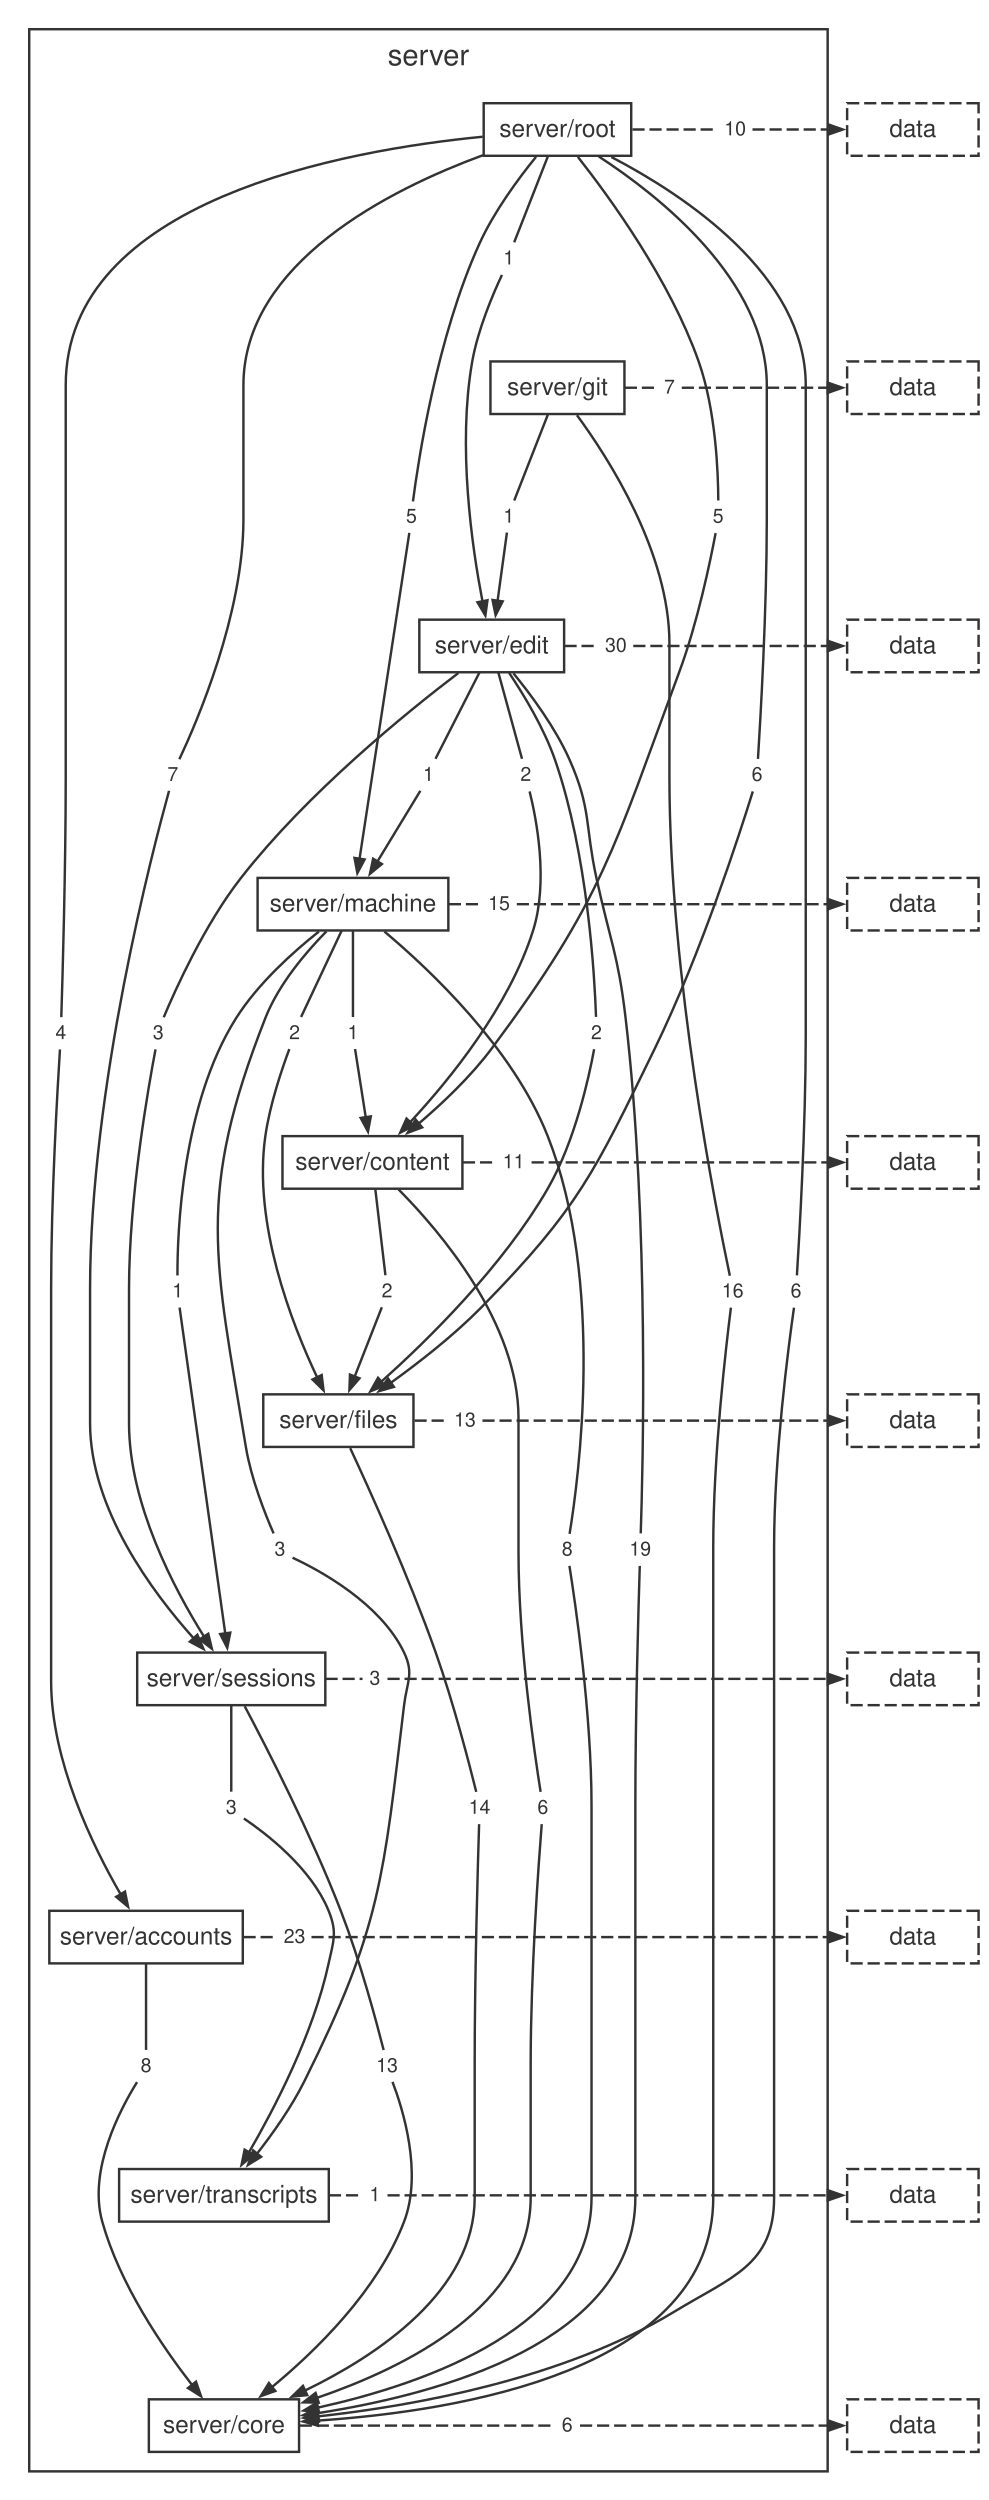
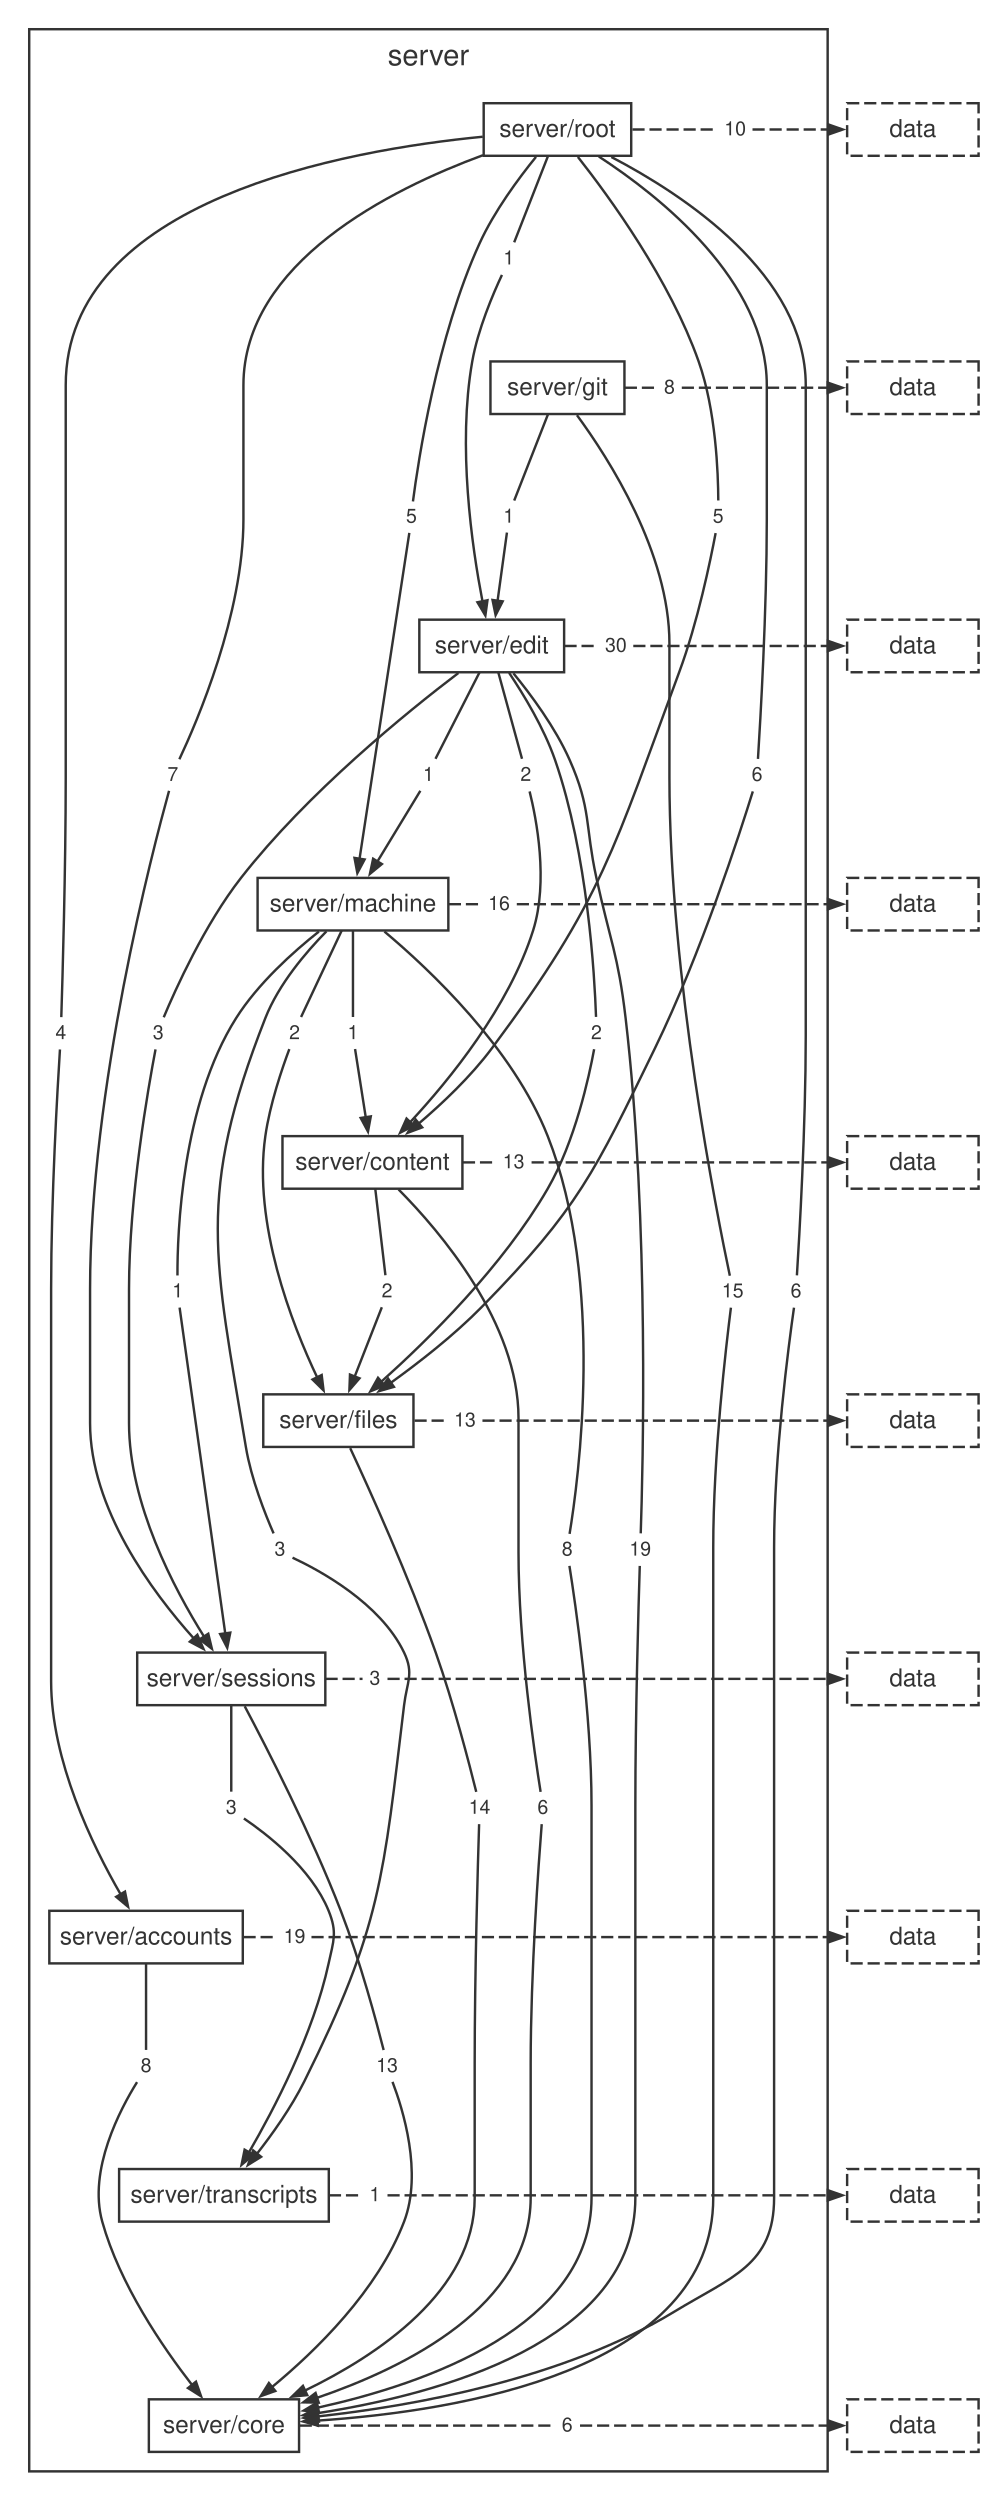
<svg xmlns="http://www.w3.org/2000/svg" width="406pt" height="1027pt" viewBox="0.00 0.00 406.00 1027.00">
  <style>svg { color: #333333; } @media (prefers-color-scheme: dark) { svg { color: #cccccc; background: #1e1e1e; } }</style>
  <g id="graph0" class="graph" transform="scale(1 1) rotate(0) translate(4 1023.24)">
    <g id="clust1" class="cluster">
      <polygon fill="none" stroke="currentColor" points="8,-8 8,-1011.24 336,-1011.24 336,-8 8,-8" />
      <text fill="currentColor" xml:space="preserve" text-anchor="middle" x="172" y="-996.44" font-family="Helvetica,Arial,sans-serif" font-size="12.00">server</text>
    </g>
    <g id="node1" class="node">
      <polygon fill="none" stroke="currentColor" points="255.3,-980.84 194.7,-980.84 194.7,-959.24 255.3,-959.24 255.3,-980.84" />
      <text fill="currentColor" xml:space="preserve" text-anchor="middle" x="225" y="-967.04" font-family="Helvetica,Arial,sans-serif" font-size="10.00">server/root</text>
    </g>
    <g id="node2" class="node">
      <polygon fill="none" stroke="currentColor" points="252.52,-874.76 197.48,-874.76 197.48,-853.16 252.52,-853.16 252.52,-874.76" />
      <text fill="currentColor" xml:space="preserve" text-anchor="middle" x="225" y="-860.96" font-family="Helvetica,Arial,sans-serif" font-size="10.00">server/git</text>
    </g>
    <g id="node11" class="node">
      <polygon fill="none" stroke="none" points="25.88,-605 16.12,-605 16.12,-592.52 25.88,-592.52 25.88,-605" />
      <text fill="currentColor" xml:space="preserve" text-anchor="middle" x="21" y="-596.36" font-family="Helvetica,Arial,sans-serif" font-size="8.00">4</text>
    </g>
    <g id="edge10" class="edge">
      <path fill="none" stroke="currentColor" d="M194.32,-967.07C137.81,-961.59 23,-941.1 23,-864.96 23,-864.96 23,-864.96 23,-703.84 23,-666.25 21.68,-621.03 21.18,-605.4" />
    </g>
    <g id="node12" class="node">
      <polygon fill="none" stroke="none" points="295.88,-817.16 286.12,-817.16 286.12,-804.68 295.88,-804.68 295.88,-817.16" />
      <text fill="currentColor" xml:space="preserve" text-anchor="middle" x="291" y="-808.52" font-family="Helvetica,Arial,sans-serif" font-size="8.00">5</text>
    </g>
    <g id="edge12" class="edge">
      <path fill="none" stroke="currentColor" d="M233.39,-958.78C246.42,-942.22 271.24,-908.11 283,-874.76 290.1,-854.64 291.03,-828.93 291.07,-817.65" />
    </g>
    <g id="node13" class="node">
      <polygon fill="none" stroke="none" points="327.88,-498.92 318.12,-498.92 318.12,-486.44 327.88,-486.44 327.88,-498.92" />
      <text fill="currentColor" xml:space="preserve" text-anchor="middle" x="323" y="-490.28" font-family="Helvetica,Arial,sans-serif" font-size="8.00">6</text>
    </g>
    <g id="edge14" class="edge">
      <path fill="none" stroke="currentColor" d="M247.13,-958.75C277.13,-943.09 327,-910.25 327,-864.96 327,-864.96 327,-864.96 327,-597.76 327,-560.15 324.36,-514.95 323.37,-499.32" />
    </g>
    <g id="node14" class="node">
      <polygon fill="none" stroke="none" points="209.88,-923.24 200.12,-923.24 200.12,-910.76 209.88,-910.76 209.88,-923.24" />
      <text fill="currentColor" xml:space="preserve" text-anchor="middle" x="205" y="-914.6" font-family="Helvetica,Arial,sans-serif" font-size="8.00">1</text>
    </g>
    <g id="edge16" class="edge">
      <path fill="none" stroke="currentColor" d="M221.14,-959.2C217.01,-948.65 210.6,-932.28 207.23,-923.69" />
    </g>
    <g id="node15" class="node">
      <polygon fill="none" stroke="none" points="311.88,-711.08 302.12,-711.08 302.12,-698.6 311.88,-698.6 311.88,-711.08" />
      <text fill="currentColor" xml:space="preserve" text-anchor="middle" x="307" y="-702.44" font-family="Helvetica,Arial,sans-serif" font-size="8.00">6</text>
    </g>
    <g id="edge18" class="edge">
      <path fill="none" stroke="currentColor" d="M241.99,-958.94C267.05,-942.61 311,-907.85 311,-864.96 311,-864.96 311,-864.96 311,-809.92 311,-772.31 308.36,-727.11 307.37,-711.48" />
    </g>
    <g id="node16" class="node">
      <polygon fill="none" stroke="none" points="169.88,-817.16 160.12,-817.16 160.12,-804.68 169.88,-804.68 169.88,-817.16" />
      <text fill="currentColor" xml:space="preserve" text-anchor="middle" x="165" y="-808.52" font-family="Helvetica,Arial,sans-serif" font-size="8.00">5</text>
    </g>
    <g id="edge20" class="edge">
      <path fill="none" stroke="currentColor" d="M216.19,-958.79C208.99,-949.93 199.04,-936.48 193,-923.24 175.46,-884.81 167.77,-833.69 165.64,-817.25" />
    </g>
    <g id="node17" class="node">
      <polygon fill="none" stroke="none" points="71.88,-711.08 62.12,-711.08 62.12,-698.6 71.88,-698.6 71.88,-711.08" />
      <text fill="currentColor" xml:space="preserve" text-anchor="middle" x="67" y="-702.44" font-family="Helvetica,Arial,sans-serif" font-size="8.00">7</text>
    </g>
    <g id="edge22" class="edge">
      <path fill="none" stroke="currentColor" d="M194.43,-959.5C156.28,-945.46 96,-915.32 96,-864.96 96,-864.96 96,-864.96 96,-809.92 96,-770.9 76.86,-726.58 69.68,-711.33" />
    </g>
    <g id="node18" class="node">
      <polygon fill="none" stroke="none" points="304.88,-976.28 291.12,-976.28 291.12,-963.8 304.88,-963.8 304.88,-976.28" />
      <text fill="currentColor" xml:space="preserve" text-anchor="middle" x="298" y="-967.64" font-family="Helvetica,Arial,sans-serif" font-size="8.00">10</text>
    </g>
    <g id="edge24" class="edge">
      <path fill="none" stroke="currentColor" stroke-dasharray="5,2" d="M255.8,-970.04C267.45,-970.04 279.1,-970.04 290.75,-970.04" />
    </g>
    <g id="node3" class="node">
      <polygon fill="none" stroke="currentColor" points="227.74,-768.68 168.26,-768.68 168.26,-747.08 227.74,-747.08 227.74,-768.68" />
      <text fill="currentColor" xml:space="preserve" text-anchor="middle" x="198" y="-754.88" font-family="Helvetica,Arial,sans-serif" font-size="10.00">server/edit</text>
    </g>
    <g id="node19" class="node">
      <polygon fill="none" stroke="none" points="303.88,-498.92 290.12,-498.92 290.12,-486.44 303.88,-486.44 303.88,-498.92" />
-       <text fill="currentColor" xml:space="preserve" text-anchor="middle" x="297" y="-490.28" font-family="Helvetica,Arial,sans-serif" font-size="8.00">16</text>
+       <text fill="currentColor" xml:space="preserve" text-anchor="middle" x="297" y="-490.28" font-family="Helvetica,Arial,sans-serif" font-size="8.00">15</text>
    </g>
    <g id="edge26" class="edge">
      <path fill="none" stroke="currentColor" d="M233.01,-852.69C246.19,-834.74 271,-796.02 271,-758.88 271,-758.88 271,-758.88 271,-703.84 271,-621.86 290.73,-523.23 295.82,-499.17" />
    </g>
    <g id="node20" class="node">
      <polygon fill="none" stroke="none" points="209.88,-817.16 200.12,-817.16 200.12,-804.68 209.88,-804.68 209.88,-817.16" />
      <text fill="currentColor" xml:space="preserve" text-anchor="middle" x="205" y="-808.52" font-family="Helvetica,Arial,sans-serif" font-size="8.00">1</text>
    </g>
    <g id="edge28" class="edge">
      <path fill="none" stroke="currentColor" d="M221.14,-853.12C217.01,-842.57 210.6,-826.2 207.23,-817.61" />
    </g>
    <g id="node21" class="node">
      <polygon fill="none" stroke="none" points="275.88,-870.2 266.12,-870.2 266.12,-857.72 275.88,-857.72 275.88,-870.2" />
-       <text fill="currentColor" xml:space="preserve" text-anchor="middle" x="271" y="-861.56" font-family="Helvetica,Arial,sans-serif" font-size="8.00">7</text>
+       <text fill="currentColor" xml:space="preserve" text-anchor="middle" x="271" y="-861.56" font-family="Helvetica,Arial,sans-serif" font-size="8.00">8</text>
    </g>
    <g id="edge30" class="edge">
      <path fill="none" stroke="currentColor" stroke-dasharray="5,2" d="M252.67,-863.96C257.06,-863.96 261.45,-863.96 265.85,-863.96" />
    </g>
    <g id="node4" class="node">
      <polygon fill="none" stroke="currentColor" points="180.18,-662.6 101.82,-662.6 101.82,-641 180.18,-641 180.18,-662.6" />
      <text fill="currentColor" xml:space="preserve" text-anchor="middle" x="141" y="-648.8" font-family="Helvetica,Arial,sans-serif" font-size="10.00">server/machine</text>
    </g>
    <g id="node22" class="node">
      <polygon fill="none" stroke="none" points="216.88,-711.08 207.12,-711.08 207.12,-698.6 216.88,-698.6 216.88,-711.08" />
      <text fill="currentColor" xml:space="preserve" text-anchor="middle" x="212" y="-702.44" font-family="Helvetica,Arial,sans-serif" font-size="8.00">2</text>
    </g>
    <g id="edge32" class="edge">
      <path fill="none" stroke="currentColor" d="M200.7,-747.04C203.59,-736.49 208.08,-720.12 210.44,-711.53" />
    </g>
    <g id="node23" class="node">
      <polygon fill="none" stroke="none" points="265.88,-392.84 252.12,-392.84 252.12,-380.36 265.88,-380.36 265.88,-392.84" />
      <text fill="currentColor" xml:space="preserve" text-anchor="middle" x="259" y="-384.2" font-family="Helvetica,Arial,sans-serif" font-size="8.00">19</text>
    </g>
    <g id="edge34" class="edge">
      <path fill="none" stroke="currentColor" d="M206.89,-746.67C214.14,-737.82 224.11,-724.39 230,-711.08 238.94,-690.87 236.3,-684.19 241,-662.6 246.56,-637.05 249.96,-630.97 253,-605 262.79,-521.37 260.08,-418.48 259.21,-393.34" />
    </g>
    <g id="node24" class="node">
      <polygon fill="none" stroke="none" points="245.88,-605 236.12,-605 236.12,-592.52 245.88,-592.52 245.88,-605" />
      <text fill="currentColor" xml:space="preserve" text-anchor="middle" x="241" y="-596.36" font-family="Helvetica,Arial,sans-serif" font-size="8.00">2</text>
    </g>
    <g id="edge36" class="edge">
      <path fill="none" stroke="currentColor" d="M205.13,-746.85C211.13,-737.89 219.44,-724.21 224,-711.08 237.46,-672.29 240.28,-622.23 240.85,-605.49" />
    </g>
    <g id="node25" class="node">
      <polygon fill="none" stroke="none" points="176.88,-711.08 167.12,-711.08 167.12,-698.6 176.88,-698.6 176.88,-711.08" />
      <text fill="currentColor" xml:space="preserve" text-anchor="middle" x="172" y="-702.44" font-family="Helvetica,Arial,sans-serif" font-size="8.00">1</text>
    </g>
    <g id="edge38" class="edge">
      <path fill="none" stroke="currentColor" d="M192.99,-747.04C187.62,-736.49 179.27,-720.12 174.9,-711.53" />
    </g>
    <g id="node26" class="node">
      <polygon fill="none" stroke="none" points="65.88,-605 56.12,-605 56.12,-592.52 65.88,-592.52 65.88,-605" />
      <text fill="currentColor" xml:space="preserve" text-anchor="middle" x="61" y="-596.36" font-family="Helvetica,Arial,sans-serif" font-size="8.00">3</text>
    </g>
    <g id="edge40" class="edge">
      <path fill="none" stroke="currentColor" d="M184.31,-746.78C163.2,-730.72 122.3,-697.57 95,-662.6 80.04,-643.43 68.06,-616.78 63.26,-605.34" />
    </g>
    <g id="node27" class="node">
      <polygon fill="none" stroke="none" points="255.88,-764.12 242.12,-764.12 242.12,-751.64 255.88,-751.64 255.88,-764.12" />
      <text fill="currentColor" xml:space="preserve" text-anchor="middle" x="249" y="-755.48" font-family="Helvetica,Arial,sans-serif" font-size="8.00">30</text>
    </g>
    <g id="edge42" class="edge">
      <path fill="none" stroke="currentColor" stroke-dasharray="5,2" d="M227.88,-757.88C232.5,-757.88 237.12,-757.88 241.74,-757.88" />
    </g>
    <g id="node5" class="node">
      <polygon fill="none" stroke="currentColor" points="185.96,-556.52 112.04,-556.52 112.04,-534.92 185.96,-534.92 185.96,-556.52" />
      <text fill="currentColor" xml:space="preserve" text-anchor="middle" x="149" y="-542.72" font-family="Helvetica,Arial,sans-serif" font-size="10.00">server/content</text>
    </g>
    <g id="node28" class="node">
      <polygon fill="none" stroke="none" points="145.88,-605 136.12,-605 136.12,-592.52 145.88,-592.52 145.88,-605" />
      <text fill="currentColor" xml:space="preserve" text-anchor="middle" x="141" y="-596.36" font-family="Helvetica,Arial,sans-serif" font-size="8.00">1</text>
    </g>
    <g id="edge44" class="edge">
      <path fill="none" stroke="currentColor" d="M141,-640.96C141,-630.41 141,-614.04 141,-605.45" />
    </g>
    <g id="node29" class="node">
      <polygon fill="none" stroke="none" points="233.88,-392.84 224.12,-392.84 224.12,-380.36 233.88,-380.36 233.88,-392.84" />
      <text fill="currentColor" xml:space="preserve" text-anchor="middle" x="229" y="-384.2" font-family="Helvetica,Arial,sans-serif" font-size="8.00">8</text>
    </g>
    <g id="edge46" class="edge">
      <path fill="none" stroke="currentColor" d="M153.91,-640.57C172.66,-624.83 206.75,-592.67 221,-556.52 244.69,-496.43 233.57,-414.87 229.98,-393.12" />
    </g>
    <g id="node30" class="node">
      <polygon fill="none" stroke="none" points="121.88,-605 112.12,-605 112.12,-592.52 121.88,-592.52 121.88,-605" />
      <text fill="currentColor" xml:space="preserve" text-anchor="middle" x="117" y="-596.36" font-family="Helvetica,Arial,sans-serif" font-size="8.00">2</text>
    </g>
    <g id="edge48" class="edge">
      <path fill="none" stroke="currentColor" d="M136.37,-640.96C131.41,-630.41 123.71,-614.04 119.68,-605.45" />
    </g>
    <g id="node31" class="node">
      <polygon fill="none" stroke="none" points="73.88,-498.92 64.12,-498.92 64.12,-486.44 73.88,-486.44 73.88,-498.92" />
      <text fill="currentColor" xml:space="preserve" text-anchor="middle" x="69" y="-490.28" font-family="Helvetica,Arial,sans-serif" font-size="8.00">1</text>
    </g>
    <g id="edge50" class="edge">
      <path fill="none" stroke="currentColor" d="M127.01,-640.57C116.34,-632.11 101.99,-619.21 93,-605 70.6,-569.57 68.84,-516.48 68.9,-499.28" />
    </g>
    <g id="node32" class="node">
      <polygon fill="none" stroke="none" points="115.88,-392.84 106.12,-392.84 106.12,-380.36 115.88,-380.36 115.88,-392.84" />
      <text fill="currentColor" xml:space="preserve" text-anchor="middle" x="111" y="-384.2" font-family="Helvetica,Arial,sans-serif" font-size="8.00">3</text>
    </g>
    <g id="edge52" class="edge">
      <path fill="none" stroke="currentColor" d="M130.11,-640.66C121.65,-632.06 110.47,-618.93 105,-605 76.35,-532.05 84.23,-506.17 97,-428.84 99.17,-415.71 104.97,-401.14 108.39,-393.32" />
    </g>
    <g id="node33" class="node">
      <polygon fill="none" stroke="none" points="207.88,-658.04 194.12,-658.04 194.12,-645.56 207.88,-645.56 207.88,-658.04" />
-       <text fill="currentColor" xml:space="preserve" text-anchor="middle" x="201" y="-649.4" font-family="Helvetica,Arial,sans-serif" font-size="8.00">15</text>
+       <text fill="currentColor" xml:space="preserve" text-anchor="middle" x="201" y="-649.4" font-family="Helvetica,Arial,sans-serif" font-size="8.00">16</text>
    </g>
    <g id="edge54" class="edge">
      <path fill="none" stroke="currentColor" stroke-dasharray="5,2" d="M180.38,-651.8C184.89,-651.8 189.4,-651.8 193.91,-651.8" />
    </g>
    <g id="node6" class="node">
      <polygon fill="none" stroke="currentColor" points="165.85,-450.44 104.15,-450.44 104.15,-428.84 165.85,-428.84 165.85,-450.44" />
      <text fill="currentColor" xml:space="preserve" text-anchor="middle" x="135" y="-436.64" font-family="Helvetica,Arial,sans-serif" font-size="10.00">server/files</text>
    </g>
    <g id="node34" class="node">
      <polygon fill="none" stroke="none" points="223.88,-286.76 214.12,-286.76 214.12,-274.28 223.88,-274.28 223.88,-286.76" />
      <text fill="currentColor" xml:space="preserve" text-anchor="middle" x="219" y="-278.12" font-family="Helvetica,Arial,sans-serif" font-size="8.00">6</text>
    </g>
    <g id="edge56" class="edge">
      <path fill="none" stroke="currentColor" d="M159.73,-534.61C176.98,-517.2 209,-479.64 209,-440.64 209,-440.64 209,-440.64 209,-385.6 209,-347.84 215.6,-302.73 218.08,-287.14" />
    </g>
    <g id="node35" class="node">
      <polygon fill="none" stroke="none" points="159.88,-498.92 150.12,-498.92 150.12,-486.44 159.88,-486.44 159.88,-498.92" />
      <text fill="currentColor" xml:space="preserve" text-anchor="middle" x="155" y="-490.28" font-family="Helvetica,Arial,sans-serif" font-size="8.00">2</text>
    </g>
    <g id="edge58" class="edge">
      <path fill="none" stroke="currentColor" d="M150.16,-534.88C151.4,-524.33 153.32,-507.96 154.33,-499.37" />
    </g>
    <g id="node36" class="node">
      <polygon fill="none" stroke="none" points="213.88,-551.96 200.12,-551.96 200.12,-539.48 213.88,-539.48 213.88,-551.96" />
-       <text fill="currentColor" xml:space="preserve" text-anchor="middle" x="207" y="-543.32" font-family="Helvetica,Arial,sans-serif" font-size="8.00">11</text>
+       <text fill="currentColor" xml:space="preserve" text-anchor="middle" x="207" y="-543.32" font-family="Helvetica,Arial,sans-serif" font-size="8.00">13</text>
    </g>
    <g id="edge60" class="edge">
      <path fill="none" stroke="currentColor" stroke-dasharray="5,2" d="M186.16,-545.72C190.72,-545.72 195.28,-545.72 199.83,-545.72" />
    </g>
    <g id="node7" class="node">
      <polygon fill="none" stroke="currentColor" points="129.64,-344.36 52.36,-344.36 52.36,-322.76 129.64,-322.76 129.64,-344.36" />
      <text fill="currentColor" xml:space="preserve" text-anchor="middle" x="91" y="-330.56" font-family="Helvetica,Arial,sans-serif" font-size="10.00">server/sessions</text>
    </g>
    <g id="node37" class="node">
      <polygon fill="none" stroke="none" points="199.88,-286.76 186.12,-286.76 186.12,-274.28 199.88,-274.28 199.88,-286.76" />
      <text fill="currentColor" xml:space="preserve" text-anchor="middle" x="193" y="-278.12" font-family="Helvetica,Arial,sans-serif" font-size="8.00">14</text>
    </g>
    <g id="edge62" class="edge">
      <path fill="none" stroke="currentColor" d="M139.86,-428.34C147.85,-411.18 163.97,-375.54 175,-344.36 182.34,-323.61 188.89,-298.22 191.64,-287.14" />
    </g>
    <g id="node38" class="node">
      <polygon fill="none" stroke="none" points="193.88,-445.88 180.12,-445.88 180.12,-433.4 193.88,-433.4 193.88,-445.88" />
      <text fill="currentColor" xml:space="preserve" text-anchor="middle" x="187" y="-437.24" font-family="Helvetica,Arial,sans-serif" font-size="8.00">13</text>
    </g>
    <g id="edge64" class="edge">
      <path fill="none" stroke="currentColor" stroke-dasharray="5,2" d="M166.28,-439.64C170.81,-439.64 175.35,-439.64 179.88,-439.64" />
    </g>
    <g id="node8" class="node">
      <polygon fill="none" stroke="currentColor" points="95.74,-238.28 16.26,-238.28 16.26,-216.68 95.74,-216.68 95.74,-238.28" />
      <text fill="currentColor" xml:space="preserve" text-anchor="middle" x="56" y="-224.48" font-family="Helvetica,Arial,sans-serif" font-size="10.00">server/accounts</text>
    </g>
    <g id="node39" class="node">
      <polygon fill="none" stroke="none" points="161.88,-180.68 148.12,-180.68 148.12,-168.2 161.88,-168.2 161.88,-180.68" />
      <text fill="currentColor" xml:space="preserve" text-anchor="middle" x="155" y="-172.04" font-family="Helvetica,Arial,sans-serif" font-size="8.00">13</text>
    </g>
    <g id="edge66" class="edge">
      <path fill="none" stroke="currentColor" d="M96.52,-322.32C105.58,-305.25 123.82,-269.74 136,-238.28 143.98,-217.66 150.78,-192.2 153.6,-181.08" />
    </g>
    <g id="node40" class="node">
      <polygon fill="none" stroke="none" points="95.88,-286.76 86.12,-286.76 86.12,-274.28 95.88,-274.28 95.88,-286.76" />
      <text fill="currentColor" xml:space="preserve" text-anchor="middle" x="91" y="-278.12" font-family="Helvetica,Arial,sans-serif" font-size="8.00">3</text>
    </g>
    <g id="edge68" class="edge">
      <path fill="none" stroke="currentColor" d="M91,-322.72C91,-312.17 91,-295.8 91,-287.21" />
    </g>
    <g id="node41" class="node">
      <polygon fill="none" stroke="none" points="154.88,-339.8 145.12,-339.8 145.12,-327.32 154.88,-327.32 154.88,-339.8" />
      <text fill="currentColor" xml:space="preserve" text-anchor="middle" x="150" y="-331.16" font-family="Helvetica,Arial,sans-serif" font-size="8.00">3</text>
    </g>
    <g id="edge70" class="edge">
      <path fill="none" stroke="currentColor" stroke-dasharray="5,2" d="M129.72,-333.56C134.79,-333.56 139.86,-333.56 144.93,-333.56" />
    </g>
    <g id="node9" class="node">
      <polygon fill="none" stroke="currentColor" points="131.07,-132.2 44.93,-132.2 44.93,-110.6 131.07,-110.6 131.07,-132.2" />
      <text fill="currentColor" xml:space="preserve" text-anchor="middle" x="88" y="-118.4" font-family="Helvetica,Arial,sans-serif" font-size="10.00">server/transcripts</text>
    </g>
    <g id="node42" class="node">
      <polygon fill="none" stroke="none" points="60.88,-180.68 51.12,-180.68 51.12,-168.2 60.88,-168.2 60.88,-180.68" />
      <text fill="currentColor" xml:space="preserve" text-anchor="middle" x="56" y="-172.04" font-family="Helvetica,Arial,sans-serif" font-size="8.00">8</text>
    </g>
    <g id="edge72" class="edge">
      <path fill="none" stroke="currentColor" d="M56,-216.64C56,-206.09 56,-189.72 56,-181.13" />
    </g>
    <g id="node43" class="node">
      <polygon fill="none" stroke="none" points="123.88,-233.72 110.12,-233.72 110.12,-221.24 123.88,-221.24 123.88,-233.72" />
-       <text fill="currentColor" xml:space="preserve" text-anchor="middle" x="117" y="-225.08" font-family="Helvetica,Arial,sans-serif" font-size="8.00">23</text>
+       <text fill="currentColor" xml:space="preserve" text-anchor="middle" x="117" y="-225.08" font-family="Helvetica,Arial,sans-serif" font-size="8.00">19</text>
    </g>
    <g id="edge74" class="edge">
      <path fill="none" stroke="currentColor" stroke-dasharray="5,2" d="M96.03,-227.48C100.62,-227.48 105.21,-227.48 109.79,-227.48" />
    </g>
    <g id="node10" class="node">
      <polygon fill="none" stroke="currentColor" points="118.85,-37.6 57.15,-37.6 57.15,-16 118.85,-16 118.85,-37.6" />
      <text fill="currentColor" xml:space="preserve" text-anchor="middle" x="88" y="-23.8" font-family="Helvetica,Arial,sans-serif" font-size="10.00">server/core</text>
    </g>
    <g id="node44" class="node">
      <polygon fill="none" stroke="none" points="154.88,-127.64 145.12,-127.64 145.12,-115.16 154.88,-115.16 154.88,-127.64" />
      <text fill="currentColor" xml:space="preserve" text-anchor="middle" x="150" y="-119" font-family="Helvetica,Arial,sans-serif" font-size="8.00">1</text>
    </g>
    <g id="edge76" class="edge">
      <path fill="none" stroke="currentColor" stroke-dasharray="5,2" d="M131.11,-121.4C135.64,-121.4 140.16,-121.4 144.69,-121.4" />
    </g>
    <g id="node45" class="node">
      <polygon fill="none" stroke="none" points="233.88,-33.04 224.12,-33.04 224.12,-20.56 233.88,-20.56 233.88,-33.04" />
      <text fill="currentColor" xml:space="preserve" text-anchor="middle" x="229" y="-24.4" font-family="Helvetica,Arial,sans-serif" font-size="8.00">6</text>
    </g>
    <g id="edge78" class="edge">
      <path fill="none" stroke="currentColor" stroke-dasharray="5,2" d="M119.12,-26.8C154.03,-26.8 188.94,-26.8 223.85,-26.8" />
    </g>
    <g id="edge11" class="edge">
      <path fill="none" stroke="currentColor" d="M20.63,-592.12C19.64,-576.49 17,-531.29 17,-493.68 17,-493.68 17,-493.68 17,-332.56 17,-299.94 34.01,-265.01 45.56,-245.05" />
      <polygon fill="currentColor" stroke="currentColor" points="47.34,-246.17 48.61,-239.94 43.73,-244.02 47.34,-246.17" />
    </g>
    <g id="edge13" class="edge">
      <path fill="none" stroke="currentColor" d="M289.98,-804.25C287.87,-793.08 282.61,-767.55 275,-747.08 248.27,-675.14 243.87,-654.05 198,-592.52 189.39,-580.97 177.66,-569.89 167.83,-561.52" />
      <polygon fill="currentColor" stroke="currentColor" points="169.42,-560.11 163.47,-557.89 166.74,-563.34 169.42,-560.11" />
    </g>
    <g id="edge15" class="edge">
      <path fill="none" stroke="currentColor" d="M322.17,-486.05C319.94,-470.46 314,-425.32 314,-387.6 314,-387.6 314,-387.6 314,-120.4 314,-92.75 296.62,-87.98 273,-73.6 227.37,-45.81 165.72,-34.86 126.39,-30.56" />
      <polygon fill="currentColor" stroke="currentColor" points="127.01,-28.51 120.83,-29.98 126.58,-32.69 127.01,-28.51" />
    </g>
    <g id="edge17" class="edge">
      <path fill="none" stroke="currentColor" d="M202.2,-910.3C198.54,-902.51 192.33,-887.97 190,-874.76 183.9,-840.12 189.82,-798.88 194.22,-776.12" />
      <polygon fill="currentColor" stroke="currentColor" points="196.25,-776.67 195.39,-770.37 192.14,-775.83 196.25,-776.67" />
    </g>
    <g id="edge19" class="edge">
      <path fill="none" stroke="currentColor" d="M305.26,-698.13C300.09,-681.44 284,-631.52 265,-592.52 240.15,-541.52 233.68,-526.98 194,-486.44 182.57,-474.76 168.09,-463.48 156.34,-455.04" />
      <polygon fill="currentColor" stroke="currentColor" points="157.82,-453.51 151.71,-451.77 155.4,-456.94 157.82,-453.51" />
    </g>
    <g id="edge21" class="edge">
      <path fill="none" stroke="currentColor" d="M164.15,-804.33C160.87,-782.88 149.02,-705.33 143.67,-670.25" />
      <polygon fill="currentColor" stroke="currentColor" points="145.78,-670.17 142.8,-664.56 141.63,-670.81 145.78,-670.17" />
    </g>
    <g id="edge23" class="edge">
      <path fill="none" stroke="currentColor" d="M65.45,-698.37C58.8,-674.4 33,-576.1 33,-493.68 33,-493.68 33,-493.68 33,-438.64 33,-403.58 58.42,-369.33 75.6,-350.18" />
      <polygon fill="currentColor" stroke="currentColor" points="77.07,-351.68 79.6,-345.85 73.99,-348.83 77.07,-351.68" />
    </g>
    <g id="node46" class="node">
      <polygon fill="none" stroke="currentColor" stroke-dasharray="5,2" points="398,-980.84 344,-980.84 344,-959.24 398,-959.24 398,-980.84" />
      <text fill="currentColor" xml:space="preserve" text-anchor="middle" x="371" y="-967.04" font-family="Helvetica,Arial,sans-serif" font-size="10.00">data</text>
    </g>
    <g id="edge25" class="edge">
      <path fill="none" stroke="currentColor" stroke-dasharray="5,2" d="M305.13,-970.04C315.58,-970.04 326.04,-970.04 336.49,-970.04" />
      <polygon fill="currentColor" stroke="currentColor" points="336.21,-972.14 342.21,-970.04 336.21,-967.94 336.21,-972.14" />
    </g>
    <g id="edge27" class="edge">
      <path fill="none" stroke="currentColor" d="M296.26,-486.05C294.28,-470.44 289,-425.3 289,-387.6 289,-387.6 289,-387.6 289,-120.4 289,-49.47 184.48,-32.69 126.18,-28.84" />
      <polygon fill="currentColor" stroke="currentColor" points="126.59,-26.76 120.48,-28.5 126.34,-30.95 126.59,-26.76" />
    </g>
    <g id="edge29" class="edge">
      <path fill="none" stroke="currentColor" d="M204.25,-804.46C203.34,-797.8 201.75,-786.23 200.4,-776.41" />
      <polygon fill="currentColor" stroke="currentColor" points="202.49,-776.2 199.6,-770.54 198.33,-776.77 202.49,-776.2" />
    </g>
    <g id="node47" class="node">
      <polygon fill="none" stroke="currentColor" stroke-dasharray="5,2" points="398,-874.76 344,-874.76 344,-853.16 398,-853.16 398,-874.76" />
      <text fill="currentColor" xml:space="preserve" text-anchor="middle" x="371" y="-860.96" font-family="Helvetica,Arial,sans-serif" font-size="10.00">data</text>
    </g>
    <g id="edge31" class="edge">
      <path fill="none" stroke="currentColor" stroke-dasharray="5,2" d="M276.08,-863.96C296.11,-863.96 316.15,-863.96 336.18,-863.96" />
      <polygon fill="currentColor" stroke="currentColor" points="336.05,-866.06 342.05,-863.96 336.05,-861.86 336.05,-866.06" />
    </g>
    <g id="edge33" class="edge">
      <path fill="none" stroke="currentColor" d="M213.56,-698.12C216.36,-686.88 221.37,-661.21 215,-641 205.12,-609.67 180.71,-579.69 164.51,-562.26" />
      <polygon fill="currentColor" stroke="currentColor" points="166.06,-560.84 160.4,-557.94 163.01,-563.73 166.06,-560.84" />
    </g>
    <g id="edge35" class="edge">
      <path fill="none" stroke="currentColor" d="M258.82,-379.96C258.32,-364.33 257,-319.11 257,-281.52 257,-281.52 257,-281.52 257,-120.4 257,-61.21 176.29,-39.61 126.42,-31.91" />
      <polygon fill="currentColor" stroke="currentColor" points="126.73,-29.83 120.49,-31.04 126.13,-33.99 126.73,-29.83" />
    </g>
    <g id="edge37" class="edge">
      <path fill="none" stroke="currentColor" d="M240.07,-592.22C237.98,-580.86 232.22,-554.35 221,-534.92 202.62,-503.1 171.96,-472.94 152.65,-455.65" />
      <polygon fill="currentColor" stroke="currentColor" points="154.07,-454.1 148.18,-451.7 151.29,-457.25 154.07,-454.1" />
    </g>
    <g id="edge39" class="edge">
      <path fill="none" stroke="currentColor" d="M168.68,-698.38C164.48,-691.46 157.05,-679.22 150.94,-669.17" />
      <polygon fill="currentColor" stroke="currentColor" points="152.87,-668.29 147.96,-664.25 149.28,-670.47 152.87,-668.29" />
    </g>
    <g id="edge41" class="edge">
      <path fill="none" stroke="currentColor" d="M59.89,-592.15C56.92,-576.58 49,-531.51 49,-493.68 49,-493.68 49,-493.68 49,-438.64 49,-405.55 67.48,-370.57 79.92,-350.76" />
      <polygon fill="currentColor" stroke="currentColor" points="81.56,-352.1 83.05,-345.92 78.03,-349.82 81.56,-352.1" />
    </g>
    <g id="node48" class="node">
      <polygon fill="none" stroke="currentColor" stroke-dasharray="5,2" points="398,-768.68 344,-768.68 344,-747.08 398,-747.08 398,-768.68" />
      <text fill="currentColor" xml:space="preserve" text-anchor="middle" x="371" y="-754.88" font-family="Helvetica,Arial,sans-serif" font-size="10.00">data</text>
    </g>
    <g id="edge43" class="edge">
      <path fill="none" stroke="currentColor" stroke-dasharray="5,2" d="M256.15,-757.88C282.92,-757.88 309.69,-757.88 336.46,-757.88" />
      <polygon fill="currentColor" stroke="currentColor" points="336.12,-759.98 342.12,-757.88 336.12,-755.78 336.12,-759.98" />
    </g>
    <g id="edge45" class="edge">
      <path fill="none" stroke="currentColor" d="M141.86,-592.3C142.9,-585.64 144.71,-574.07 146.25,-564.25" />
      <polygon fill="currentColor" stroke="currentColor" points="148.32,-564.63 147.17,-558.38 144.17,-563.98 148.32,-564.63" />
    </g>
    <g id="edge47" class="edge">
      <path fill="none" stroke="currentColor" d="M229.92,-379.98C232.4,-364.39 239,-319.28 239,-281.52 239,-281.52 239,-281.52 239,-120.4 239,-67.67 171.27,-44.04 126.53,-34.18" />
      <polygon fill="currentColor" stroke="currentColor" points="127.07,-32.14 120.77,-32.97 126.21,-36.25 127.07,-32.14" />
    </g>
    <g id="edge49" class="edge">
      <path fill="none" stroke="currentColor" d="M114.86,-592.27C111.94,-584.47 106.87,-569.66 105,-556.52 99.87,-520.51 115.78,-479.56 126.36,-457.27" />
      <polygon fill="currentColor" stroke="currentColor" points="128.15,-458.39 128.91,-452.07 124.38,-456.54 128.15,-458.39" />
    </g>
    <g id="edge51" class="edge">
      <path fill="none" stroke="currentColor" d="M69.78,-486.09C72.79,-464.64 83.64,-387.09 88.56,-352.01" />
      <polygon fill="currentColor" stroke="currentColor" points="90.6,-352.55 89.35,-346.32 86.44,-351.97 90.6,-352.55" />
    </g>
    <g id="edge53" class="edge">
      <path fill="none" stroke="currentColor" d="M116.17,-383.34C127.09,-378.25 152.29,-364.71 162,-344.36 166.14,-335.7 163.15,-332.29 162,-322.76 153.48,-252.2 152.69,-231.81 121,-168.2 115.67,-157.51 107.94,-146.62 101.3,-138.14" />
      <polygon fill="currentColor" stroke="currentColor" points="103.26,-137.23 97.86,-133.87 99.99,-139.86 103.26,-137.23" />
    </g>
    <g id="node49" class="node">
      <polygon fill="none" stroke="currentColor" stroke-dasharray="5,2" points="398,-662.6 344,-662.6 344,-641 398,-641 398,-662.6" />
      <text fill="currentColor" xml:space="preserve" text-anchor="middle" x="371" y="-648.8" font-family="Helvetica,Arial,sans-serif" font-size="10.00">data</text>
    </g>
    <g id="edge55" class="edge">
      <path fill="none" stroke="currentColor" stroke-dasharray="5,2" d="M208.3,-651.8C250.96,-651.8 293.61,-651.8 336.27,-651.8" />
      <polygon fill="currentColor" stroke="currentColor" points="336.16,-653.9 342.16,-651.8 336.16,-649.7 336.16,-653.9" />
    </g>
    <g id="edge57" class="edge">
      <path fill="none" stroke="currentColor" d="M218.54,-273.88C217.3,-258.26 214,-213.07 214,-175.44 214,-175.44 214,-175.44 214,-120.4 214,-76.19 163,-50.75 125.9,-38.1" />
      <polygon fill="currentColor" stroke="currentColor" points="126.94,-36.23 120.58,-36.35 125.63,-40.22 126.94,-36.23" />
    </g>
    <g id="edge59" class="edge">
      <path fill="none" stroke="currentColor" d="M152.86,-486.22C150.2,-479.43 145.54,-467.53 141.64,-457.59" />
      <polygon fill="currentColor" stroke="currentColor" points="143.68,-457.03 139.53,-452.21 139.77,-458.56 143.68,-457.03" />
    </g>
    <g id="node50" class="node">
      <polygon fill="none" stroke="currentColor" stroke-dasharray="5,2" points="398,-556.52 344,-556.52 344,-534.92 398,-534.92 398,-556.52" />
      <text fill="currentColor" xml:space="preserve" text-anchor="middle" x="371" y="-542.72" font-family="Helvetica,Arial,sans-serif" font-size="10.00">data</text>
    </g>
    <g id="edge61" class="edge">
      <path fill="none" stroke="currentColor" stroke-dasharray="5,2" d="M214.37,-545.72C255.06,-545.72 295.75,-545.72 336.44,-545.72" />
      <polygon fill="currentColor" stroke="currentColor" points="336.26,-547.82 342.26,-545.72 336.26,-543.62 336.26,-547.82" />
    </g>
    <g id="edge63" class="edge">
      <path fill="none" stroke="currentColor" d="M192.82,-273.88C192.32,-258.25 191,-213.03 191,-175.44 191,-175.44 191,-175.44 191,-120.4 191,-82.17 151.28,-55.71 121.17,-41.15" />
      <polygon fill="currentColor" stroke="currentColor" points="122.22,-39.32 115.9,-38.69 120.45,-43.13 122.22,-39.32" />
    </g>
    <g id="node51" class="node">
      <polygon fill="none" stroke="currentColor" stroke-dasharray="5,2" points="398,-450.44 344,-450.44 344,-428.84 398,-428.84 398,-450.44" />
      <text fill="currentColor" xml:space="preserve" text-anchor="middle" x="371" y="-436.64" font-family="Helvetica,Arial,sans-serif" font-size="10.00">data</text>
    </g>
    <g id="edge65" class="edge">
      <path fill="none" stroke="currentColor" stroke-dasharray="5,2" d="M194.19,-439.64C241.6,-439.64 289.01,-439.64 336.42,-439.64" />
      <polygon fill="currentColor" stroke="currentColor" points="336.2,-441.74 342.2,-439.64 336.2,-437.54 336.2,-441.74" />
    </g>
    <g id="edge67" class="edge">
      <path fill="none" stroke="currentColor" d="M157.24,-168.01C161.49,-156.86 169.67,-130.7 162,-110.6 151.19,-82.28 125.75,-57.52 107.72,-42.62" />
      <polygon fill="currentColor" stroke="currentColor" points="109.09,-41.03 103.1,-38.9 106.46,-44.3 109.09,-41.03" />
    </g>
    <g id="edge69" class="edge">
      <path fill="none" stroke="currentColor" d="M96.19,-276.21C105.3,-270.05 123.88,-255.84 131,-238.28 134.61,-229.38 133.04,-226.06 131,-216.68 124.71,-187.71 108.7,-156.98 98.09,-138.75" />
      <polygon fill="currentColor" stroke="currentColor" points="100.1,-138.02 95.23,-133.93 96.49,-140.16 100.1,-138.02" />
    </g>
    <g id="node52" class="node">
      <polygon fill="none" stroke="currentColor" stroke-dasharray="5,2" points="398,-344.36 344,-344.36 344,-322.76 398,-322.76 398,-344.36" />
      <text fill="currentColor" xml:space="preserve" text-anchor="middle" x="371" y="-330.56" font-family="Helvetica,Arial,sans-serif" font-size="10.00">data</text>
    </g>
    <g id="edge71" class="edge">
      <path fill="none" stroke="currentColor" stroke-dasharray="5,2" d="M155.18,-333.56C215.53,-333.56 275.89,-333.56 336.24,-333.56" />
      <polygon fill="currentColor" stroke="currentColor" points="336.09,-335.66 342.09,-333.56 336.09,-331.46 336.09,-335.66" />
    </g>
    <g id="edge73" class="edge">
      <path fill="none" stroke="currentColor" d="M52.3,-167.9C45.48,-156.96 32.09,-131.81 38,-110.6 45.16,-84.89 62.7,-59.2 74.97,-43.4" />
      <polygon fill="currentColor" stroke="currentColor" points="76.5,-44.85 78.6,-38.84 73.22,-42.23 76.5,-44.85" />
    </g>
    <g id="node53" class="node">
      <polygon fill="none" stroke="currentColor" stroke-dasharray="5,2" points="398,-238.28 344,-238.28 344,-216.68 398,-216.68 398,-238.28" />
      <text fill="currentColor" xml:space="preserve" text-anchor="middle" x="371" y="-224.48" font-family="Helvetica,Arial,sans-serif" font-size="10.00">data</text>
    </g>
    <g id="edge75" class="edge">
      <path fill="none" stroke="currentColor" stroke-dasharray="5,2" d="M123.95,-227.48C194.85,-227.48 265.76,-227.48 336.67,-227.48" />
      <polygon fill="currentColor" stroke="currentColor" points="336.46,-229.58 342.46,-227.48 336.46,-225.38 336.46,-229.58" />
    </g>
    <g id="node54" class="node">
      <polygon fill="none" stroke="currentColor" stroke-dasharray="5,2" points="398,-132.2 344,-132.2 344,-110.6 398,-110.6 398,-132.2" />
      <text fill="currentColor" xml:space="preserve" text-anchor="middle" x="371" y="-118.4" font-family="Helvetica,Arial,sans-serif" font-size="10.00">data</text>
    </g>
    <g id="edge77" class="edge">
      <path fill="none" stroke="currentColor" stroke-dasharray="5,2" d="M155.18,-121.4C215.53,-121.4 275.89,-121.4 336.24,-121.4" />
      <polygon fill="currentColor" stroke="currentColor" points="336.09,-123.5 342.09,-121.4 336.09,-119.3 336.09,-123.5" />
    </g>
    <g id="node55" class="node">
      <polygon fill="none" stroke="currentColor" stroke-dasharray="5,2" points="398,-37.6 344,-37.6 344,-16 398,-16 398,-37.6" />
      <text fill="currentColor" xml:space="preserve" text-anchor="middle" x="371" y="-23.8" font-family="Helvetica,Arial,sans-serif" font-size="10.00">data</text>
    </g>
    <g id="edge79" class="edge">
      <path fill="none" stroke="currentColor" stroke-dasharray="5,2" d="M234.27,-26.8C268.34,-26.8 302.42,-26.8 336.49,-26.8" />
      <polygon fill="currentColor" stroke="currentColor" points="336.25,-28.9 342.25,-26.8 336.25,-24.7 336.25,-28.9" />
    </g>
  </g>
</svg>
